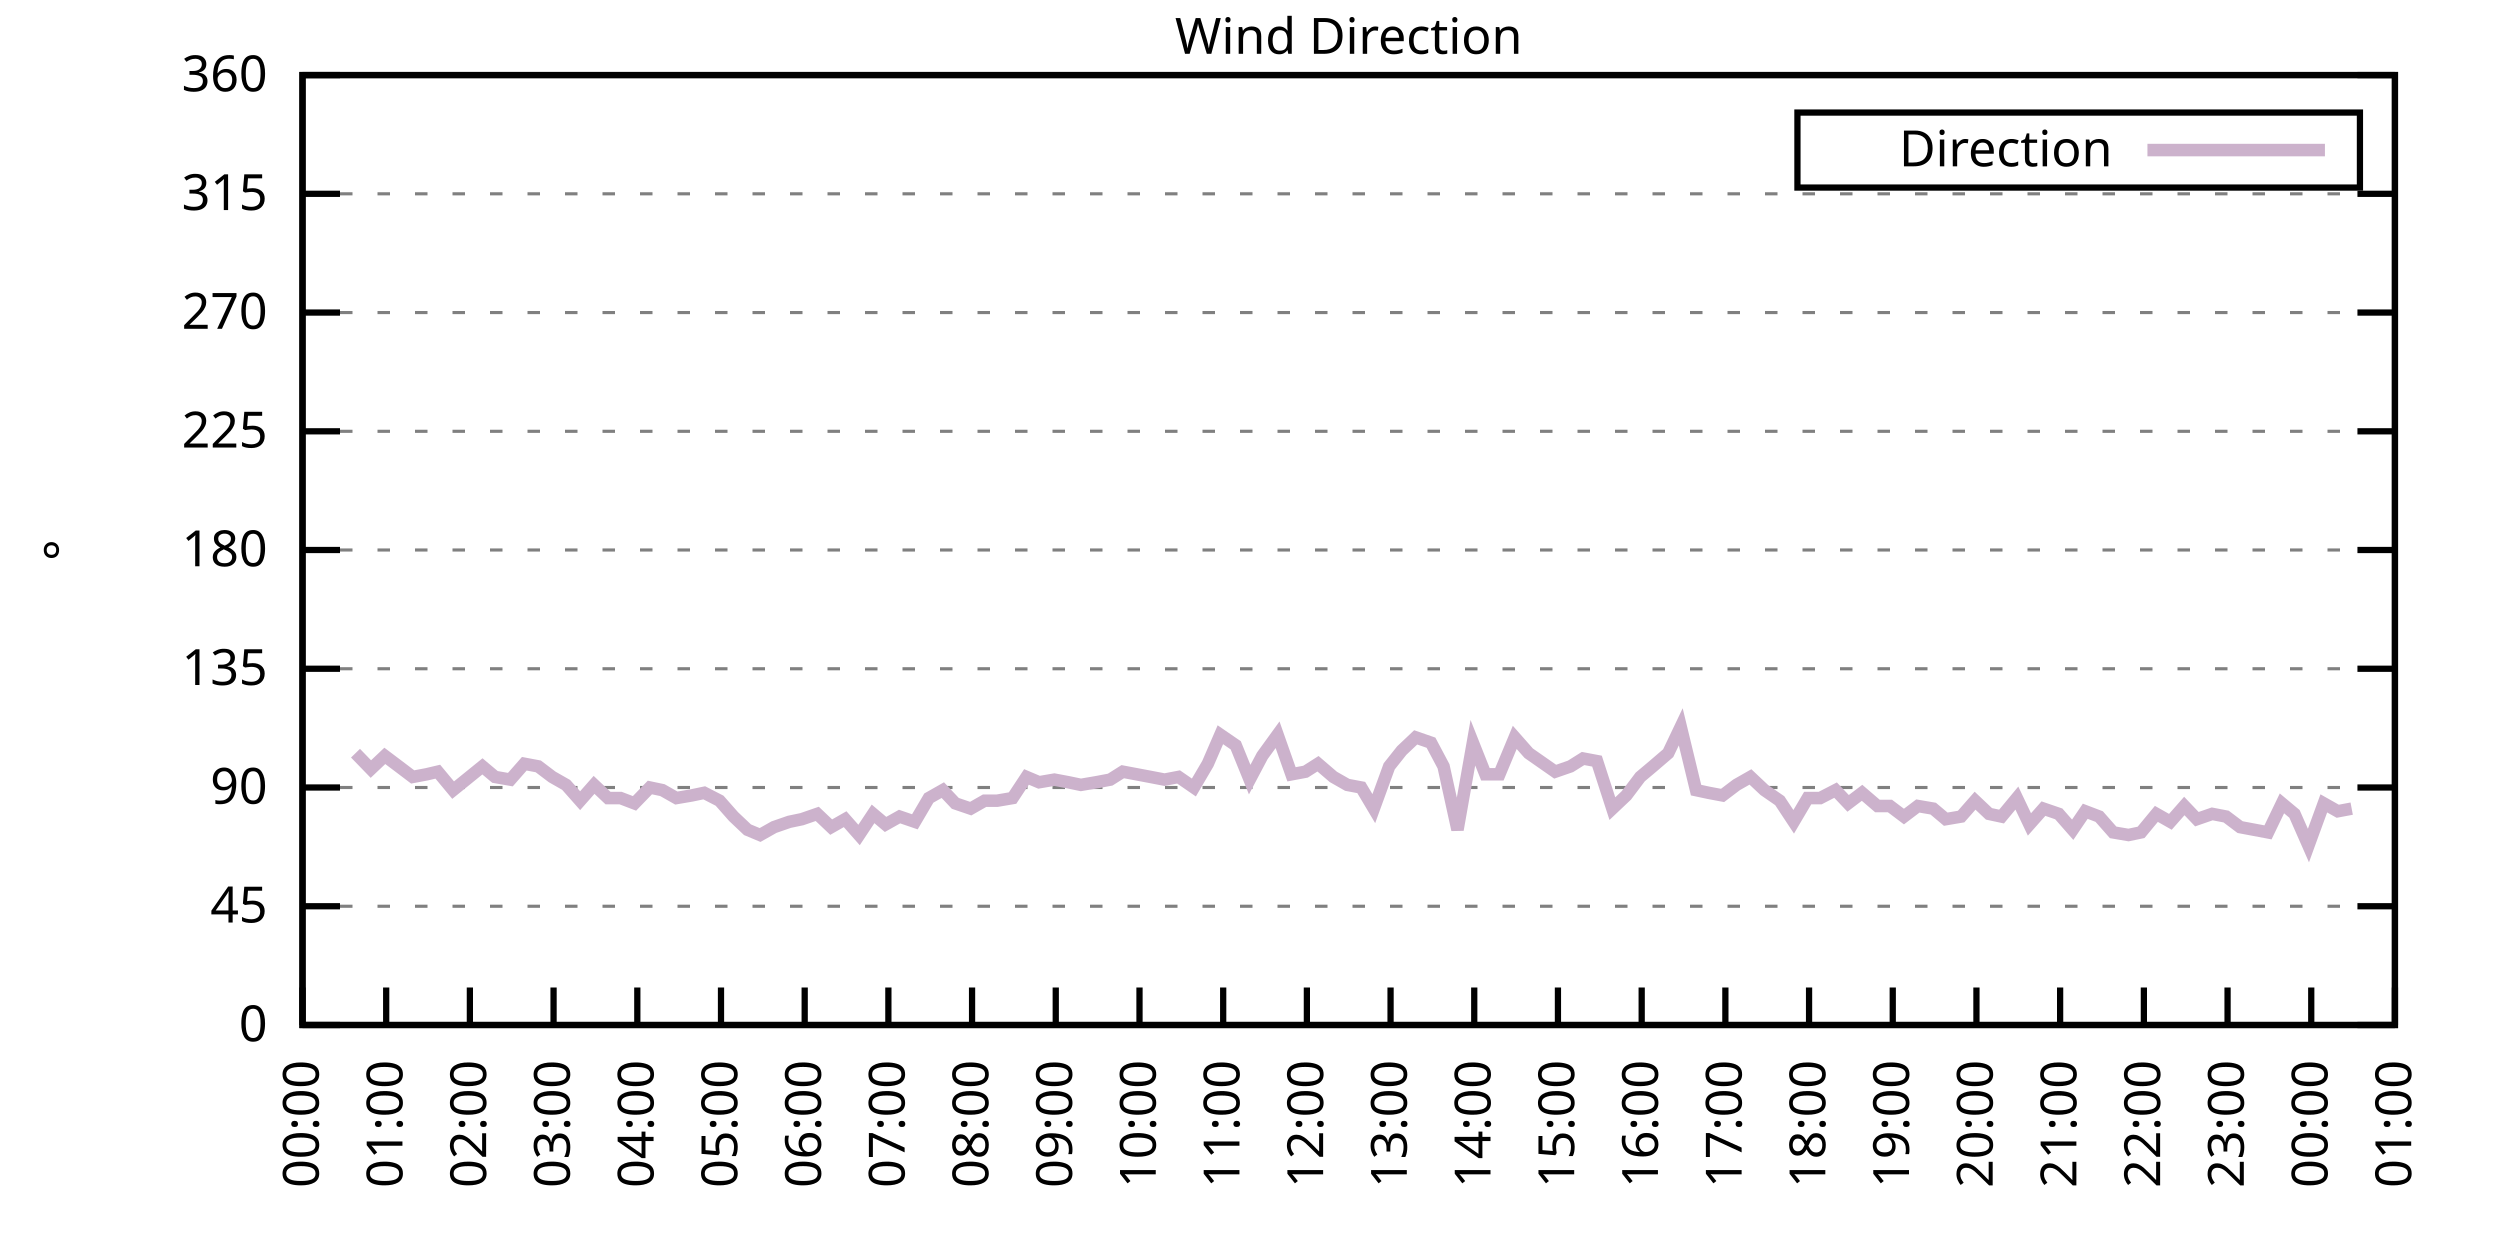
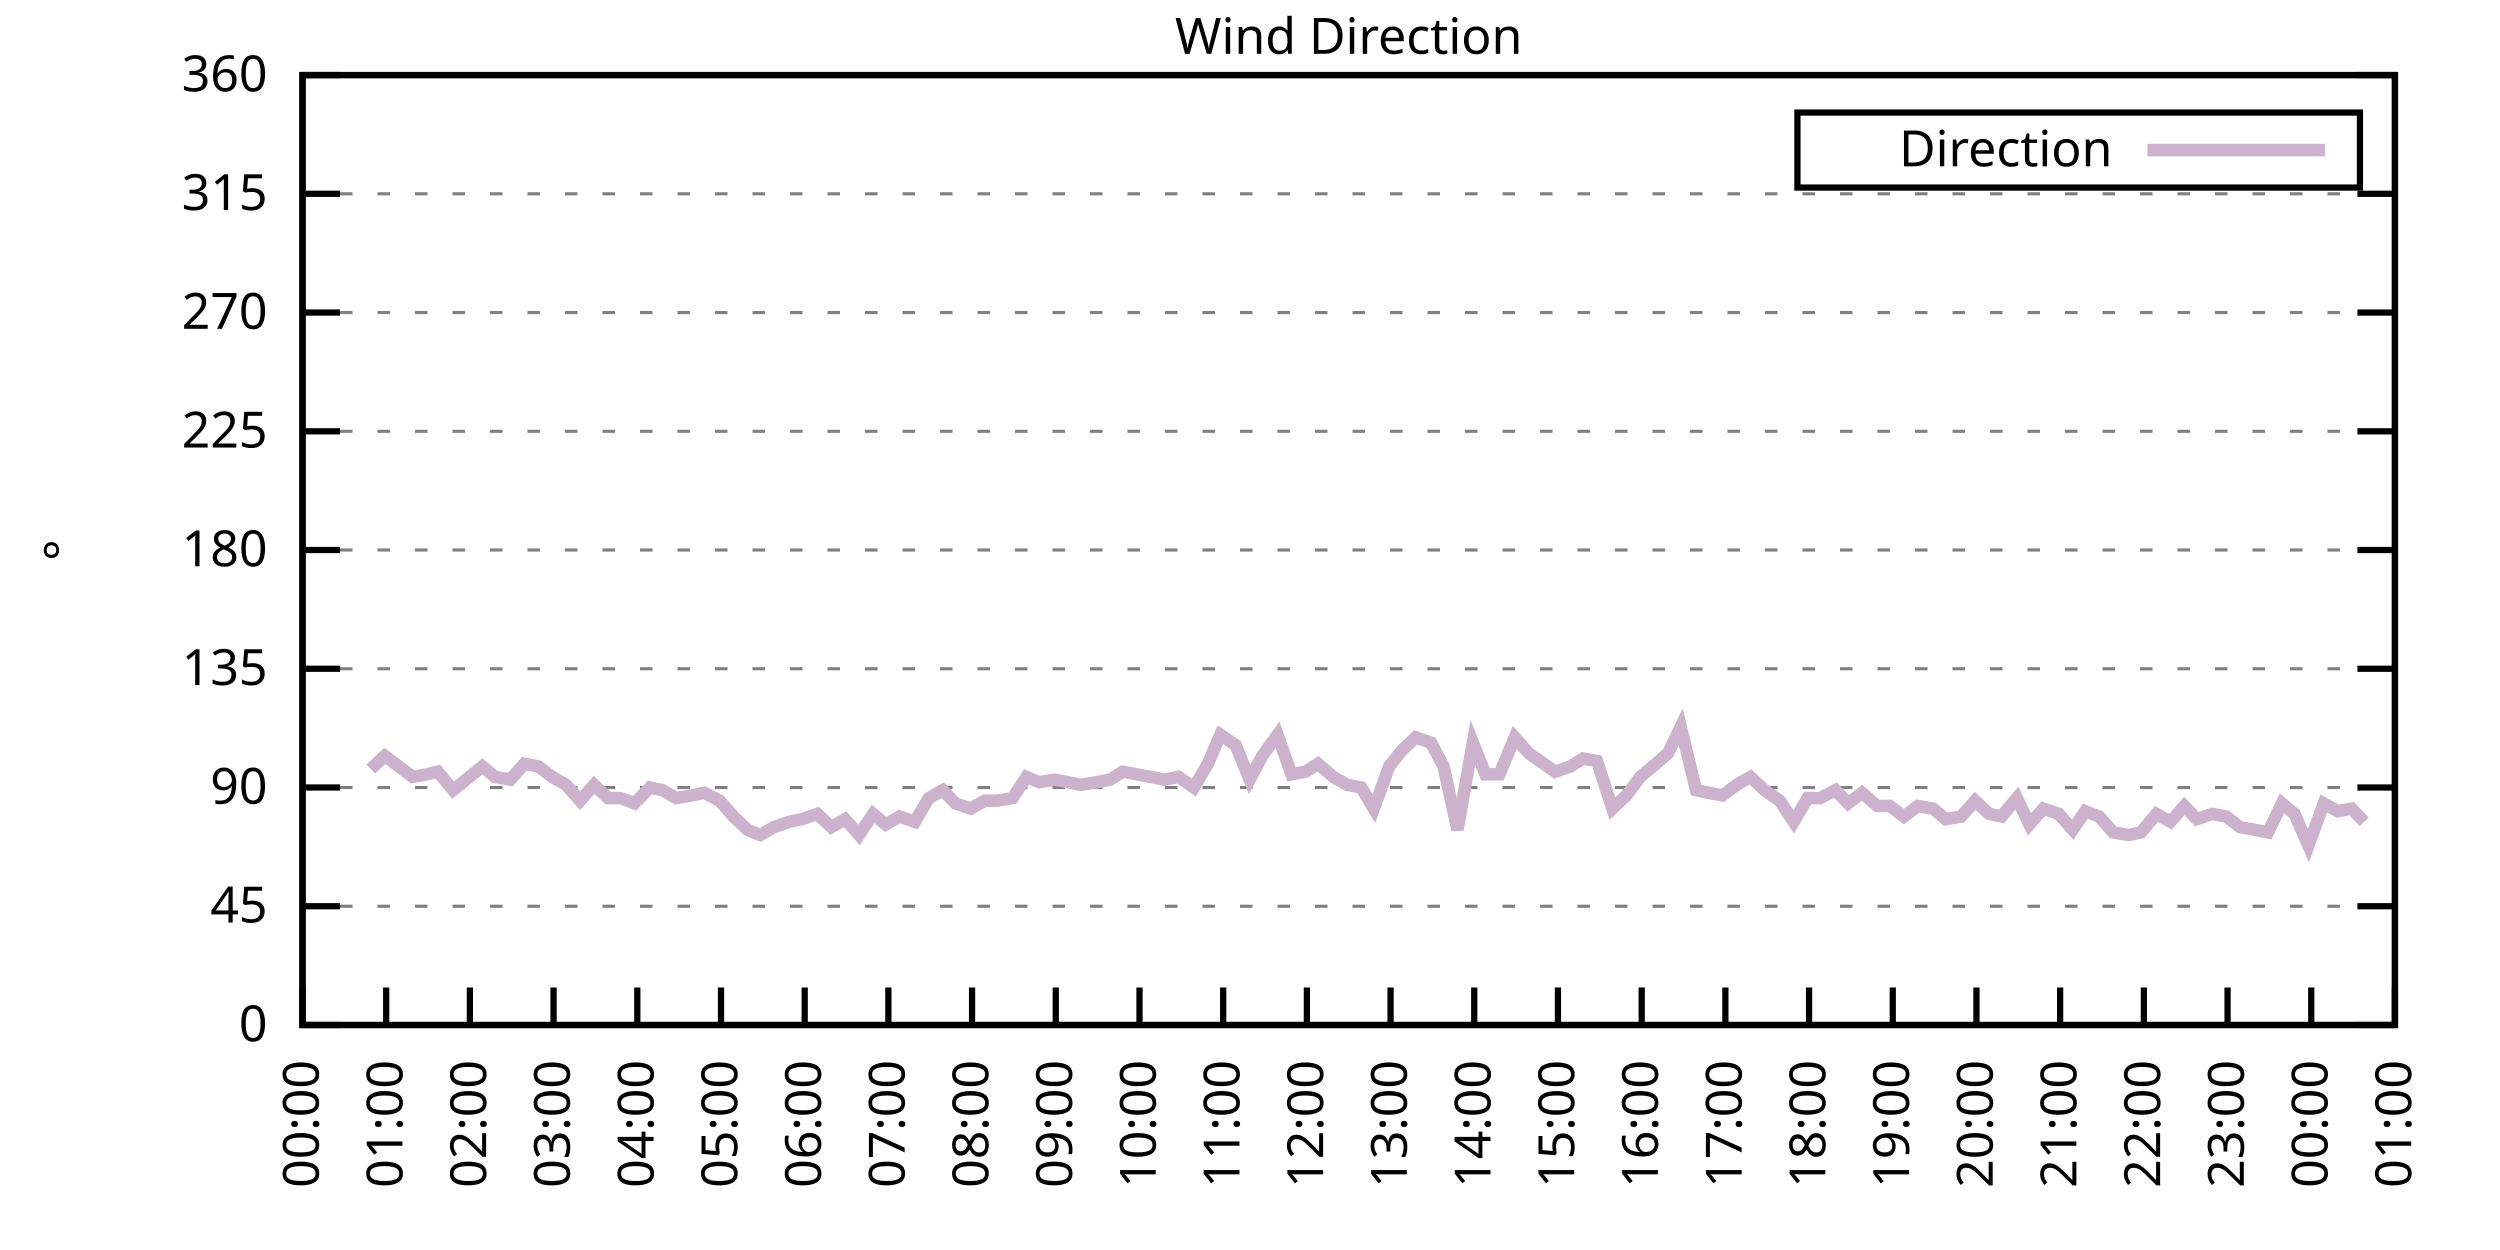
<svg xmlns="http://www.w3.org/2000/svg" xmlns:xlink="http://www.w3.org/1999/xlink" width="400" height="200" viewBox="0 0 400 200">
  <g id="gnuplot_canvas">
    <rect x="0" y="0" width="400" height="200" fill="none" />
    <defs>
      <circle id="gpDot" r="0.5" stroke-width="0.5" stroke="currentColor" />
      <path id="gpPt0" stroke-width="0.333" stroke="currentColor" d="M-1,0 h2 M0,-1 v2" />
      <path id="gpPt1" stroke-width="0.333" stroke="currentColor" d="M-1,-1 L1,1 M1,-1 L-1,1" />
      <path id="gpPt2" stroke-width="0.333" stroke="currentColor" d="M-1,0 L1,0 M0,-1 L0,1 M-1,-1 L1,1 M-1,1 L1,-1" />
      <rect id="gpPt3" stroke-width="0.333" stroke="currentColor" x="-1" y="-1" width="2" height="2" />
      <rect id="gpPt4" stroke-width="0.333" stroke="currentColor" fill="currentColor" x="-1" y="-1" width="2" height="2" />
      <circle id="gpPt5" stroke-width="0.333" stroke="currentColor" cx="0" cy="0" r="1" />
      <use xlink:href="#gpPt5" id="gpPt6" fill="currentColor" stroke="none" />
      <path id="gpPt7" stroke-width="0.333" stroke="currentColor" d="M0,-1.33 L-1.33,0.67 L1.33,0.67 z" />
      <use xlink:href="#gpPt7" id="gpPt8" fill="currentColor" stroke="none" />
      <use xlink:href="#gpPt7" id="gpPt9" stroke="currentColor" transform="rotate(180)" />
      <use xlink:href="#gpPt9" id="gpPt10" fill="currentColor" stroke="none" />
      <use xlink:href="#gpPt3" id="gpPt11" stroke="currentColor" transform="rotate(45)" />
      <use xlink:href="#gpPt11" id="gpPt12" fill="currentColor" stroke="none" />
      <path id="gpPt13" stroke-width="0.333" stroke="currentColor" d="M0,1.330 L1.265,0.411 L0.782,-1.067 L-0.782,-1.076 L-1.265,0.411 z" />
      <use xlink:href="#gpPt13" id="gpPt14" fill="currentColor" stroke="none" />
      <filter id="textbox" filterUnits="objectBoundingBox" x="0" y="0" height="1" width="1">
        <feFlood flood-color="white" flood-opacity="1" result="bgnd" />
        <feComposite in="SourceGraphic" in2="bgnd" operator="atop" />
      </filter>
      <filter id="greybox" filterUnits="objectBoundingBox" x="0" y="0" height="1" width="1">
        <feFlood flood-color="lightgrey" flood-opacity="1" result="grey" />
        <feComposite in="SourceGraphic" in2="grey" operator="atop" />
      </filter>
    </defs>
    <g fill="none" color="white" stroke="currentColor" stroke-width="1.00" stroke-linecap="butt" stroke-linejoin="miter">
</g>
    <g fill="none" color="black" stroke="currentColor" stroke-width="1.00" stroke-linecap="butt" stroke-linejoin="miter">
      <g stroke="none" shape-rendering="crispEdges">
        <polygon fill="rgb(255, 255, 255)" points="48.40,164.00 383.18,164.00 383.18,12.02 48.40,12.02 " />
      </g>
    </g>
    <g fill="none" color="black" stroke="currentColor" stroke-width="1.00" stroke-linecap="butt" stroke-linejoin="miter">
</g>
    <g fill="none" color="black" stroke="black" stroke-width="0.50" stroke-linecap="butt" stroke-linejoin="miter">
</g>
    <g fill="none" color="gray" stroke="currentColor" stroke-width="0.50" stroke-linecap="butt" stroke-linejoin="miter">
      <path stroke="gray" stroke-dasharray="2,4" class="gridline" d="M48.40,164.00 L383.19,164.00  " />
    </g>
    <g fill="none" color="gray" stroke="gray" stroke-width="1.00" stroke-linecap="butt" stroke-linejoin="miter">
</g>
    <g fill="none" color="black" stroke="currentColor" stroke-width="1.00" stroke-linecap="butt" stroke-linejoin="miter">
      <path stroke="black" d="M48.40,164.00 L54.40,164.00 M383.19,164.00 L377.19,164.00  " />
      <g transform="translate(42.80,166.60)" stroke="none" fill="black" font-family="Sans" font-size="8.00" text-anchor="end">
        <text>
          <tspan font-family="Sans"> 0</tspan>
        </text>
      </g>
    </g>
    <g fill="none" color="black" stroke="currentColor" stroke-width="1.00" stroke-linecap="butt" stroke-linejoin="miter">
</g>
    <g fill="none" color="black" stroke="black" stroke-width="0.50" stroke-linecap="butt" stroke-linejoin="miter">
</g>
    <g fill="none" color="gray" stroke="currentColor" stroke-width="0.50" stroke-linecap="butt" stroke-linejoin="miter">
      <path stroke="gray" stroke-dasharray="2,4" class="gridline" d="M48.40,145.00 L383.19,145.00  " />
    </g>
    <g fill="none" color="gray" stroke="gray" stroke-width="1.00" stroke-linecap="butt" stroke-linejoin="miter">
</g>
    <g fill="none" color="black" stroke="currentColor" stroke-width="1.00" stroke-linecap="butt" stroke-linejoin="miter">
      <path stroke="black" d="M48.40,145.00 L54.40,145.00 M383.19,145.00 L377.19,145.00  " />
      <g transform="translate(42.80,147.60)" stroke="none" fill="black" font-family="Sans" font-size="8.00" text-anchor="end">
        <text>
          <tspan font-family="Sans"> 45</tspan>
        </text>
      </g>
    </g>
    <g fill="none" color="black" stroke="currentColor" stroke-width="1.00" stroke-linecap="butt" stroke-linejoin="miter">
</g>
    <g fill="none" color="black" stroke="black" stroke-width="0.50" stroke-linecap="butt" stroke-linejoin="miter">
</g>
    <g fill="none" color="gray" stroke="currentColor" stroke-width="0.50" stroke-linecap="butt" stroke-linejoin="miter">
      <path stroke="gray" stroke-dasharray="2,4" class="gridline" d="M48.40,126.00 L383.19,126.00  " />
    </g>
    <g fill="none" color="gray" stroke="gray" stroke-width="1.00" stroke-linecap="butt" stroke-linejoin="miter">
</g>
    <g fill="none" color="black" stroke="currentColor" stroke-width="1.00" stroke-linecap="butt" stroke-linejoin="miter">
      <path stroke="black" d="M48.40,126.00 L54.40,126.00 M383.19,126.00 L377.19,126.00  " />
      <g transform="translate(42.80,128.60)" stroke="none" fill="black" font-family="Sans" font-size="8.00" text-anchor="end">
        <text>
          <tspan font-family="Sans"> 90</tspan>
        </text>
      </g>
    </g>
    <g fill="none" color="black" stroke="currentColor" stroke-width="1.00" stroke-linecap="butt" stroke-linejoin="miter">
</g>
    <g fill="none" color="black" stroke="black" stroke-width="0.50" stroke-linecap="butt" stroke-linejoin="miter">
</g>
    <g fill="none" color="gray" stroke="currentColor" stroke-width="0.50" stroke-linecap="butt" stroke-linejoin="miter">
      <path stroke="gray" stroke-dasharray="2,4" class="gridline" d="M48.40,107.00 L383.19,107.00  " />
    </g>
    <g fill="none" color="gray" stroke="gray" stroke-width="1.00" stroke-linecap="butt" stroke-linejoin="miter">
</g>
    <g fill="none" color="black" stroke="currentColor" stroke-width="1.00" stroke-linecap="butt" stroke-linejoin="miter">
      <path stroke="black" d="M48.40,107.00 L54.40,107.00 M383.19,107.00 L377.19,107.00  " />
      <g transform="translate(42.80,109.60)" stroke="none" fill="black" font-family="Sans" font-size="8.00" text-anchor="end">
        <text>
          <tspan font-family="Sans"> 135</tspan>
        </text>
      </g>
    </g>
    <g fill="none" color="black" stroke="currentColor" stroke-width="1.00" stroke-linecap="butt" stroke-linejoin="miter">
</g>
    <g fill="none" color="black" stroke="black" stroke-width="0.50" stroke-linecap="butt" stroke-linejoin="miter">
</g>
    <g fill="none" color="gray" stroke="currentColor" stroke-width="0.50" stroke-linecap="butt" stroke-linejoin="miter">
      <path stroke="gray" stroke-dasharray="2,4" class="gridline" d="M48.40,88.00 L383.19,88.00  " />
    </g>
    <g fill="none" color="gray" stroke="gray" stroke-width="1.00" stroke-linecap="butt" stroke-linejoin="miter">
</g>
    <g fill="none" color="black" stroke="currentColor" stroke-width="1.00" stroke-linecap="butt" stroke-linejoin="miter">
      <path stroke="black" d="M48.40,88.00 L54.40,88.00 M383.19,88.00 L377.19,88.00  " />
      <g transform="translate(42.80,90.60)" stroke="none" fill="black" font-family="Sans" font-size="8.00" text-anchor="end">
        <text>
          <tspan font-family="Sans"> 180</tspan>
        </text>
      </g>
    </g>
    <g fill="none" color="black" stroke="currentColor" stroke-width="1.00" stroke-linecap="butt" stroke-linejoin="miter">
</g>
    <g fill="none" color="black" stroke="black" stroke-width="0.50" stroke-linecap="butt" stroke-linejoin="miter">
</g>
    <g fill="none" color="gray" stroke="currentColor" stroke-width="0.50" stroke-linecap="butt" stroke-linejoin="miter">
      <path stroke="gray" stroke-dasharray="2,4" class="gridline" d="M48.40,69.01 L383.19,69.01  " />
    </g>
    <g fill="none" color="gray" stroke="gray" stroke-width="1.00" stroke-linecap="butt" stroke-linejoin="miter">
</g>
    <g fill="none" color="black" stroke="currentColor" stroke-width="1.00" stroke-linecap="butt" stroke-linejoin="miter">
      <path stroke="black" d="M48.40,69.01 L54.40,69.01 M383.19,69.01 L377.19,69.01  " />
      <g transform="translate(42.80,71.61)" stroke="none" fill="black" font-family="Sans" font-size="8.00" text-anchor="end">
        <text>
          <tspan font-family="Sans"> 225</tspan>
        </text>
      </g>
    </g>
    <g fill="none" color="black" stroke="currentColor" stroke-width="1.00" stroke-linecap="butt" stroke-linejoin="miter">
</g>
    <g fill="none" color="black" stroke="black" stroke-width="0.50" stroke-linecap="butt" stroke-linejoin="miter">
</g>
    <g fill="none" color="gray" stroke="currentColor" stroke-width="0.50" stroke-linecap="butt" stroke-linejoin="miter">
      <path stroke="gray" stroke-dasharray="2,4" class="gridline" d="M48.40,50.01 L383.19,50.01  " />
    </g>
    <g fill="none" color="gray" stroke="gray" stroke-width="1.00" stroke-linecap="butt" stroke-linejoin="miter">
</g>
    <g fill="none" color="black" stroke="currentColor" stroke-width="1.00" stroke-linecap="butt" stroke-linejoin="miter">
      <path stroke="black" d="M48.40,50.01 L54.40,50.01 M383.19,50.01 L377.19,50.01  " />
      <g transform="translate(42.80,52.61)" stroke="none" fill="black" font-family="Sans" font-size="8.00" text-anchor="end">
        <text>
          <tspan font-family="Sans"> 270</tspan>
        </text>
      </g>
    </g>
    <g fill="none" color="black" stroke="currentColor" stroke-width="1.00" stroke-linecap="butt" stroke-linejoin="miter">
</g>
    <g fill="none" color="black" stroke="black" stroke-width="0.50" stroke-linecap="butt" stroke-linejoin="miter">
</g>
    <g fill="none" color="gray" stroke="currentColor" stroke-width="0.50" stroke-linecap="butt" stroke-linejoin="miter">
      <path stroke="gray" stroke-dasharray="2,4" class="gridline" d="M48.40,31.01 L383.19,31.01  " />
    </g>
    <g fill="none" color="gray" stroke="gray" stroke-width="1.00" stroke-linecap="butt" stroke-linejoin="miter">
</g>
    <g fill="none" color="black" stroke="currentColor" stroke-width="1.00" stroke-linecap="butt" stroke-linejoin="miter">
      <path stroke="black" d="M48.40,31.01 L54.40,31.01 M383.19,31.01 L377.19,31.01  " />
      <g transform="translate(42.80,33.61)" stroke="none" fill="black" font-family="Sans" font-size="8.00" text-anchor="end">
        <text>
          <tspan font-family="Sans"> 315</tspan>
        </text>
      </g>
    </g>
    <g fill="none" color="black" stroke="currentColor" stroke-width="1.00" stroke-linecap="butt" stroke-linejoin="miter">
</g>
    <g fill="none" color="black" stroke="black" stroke-width="0.50" stroke-linecap="butt" stroke-linejoin="miter">
</g>
    <g fill="none" color="gray" stroke="currentColor" stroke-width="0.50" stroke-linecap="butt" stroke-linejoin="miter">
      <path stroke="gray" stroke-dasharray="2,4" class="gridline" d="M48.40,12.01 L383.19,12.01  " />
    </g>
    <g fill="none" color="gray" stroke="gray" stroke-width="1.00" stroke-linecap="butt" stroke-linejoin="miter">
</g>
    <g fill="none" color="black" stroke="currentColor" stroke-width="1.00" stroke-linecap="butt" stroke-linejoin="miter">
      <path stroke="black" d="M48.40,12.01 L54.40,12.01 M383.19,12.01 L377.19,12.01  " />
      <g transform="translate(42.80,14.61)" stroke="none" fill="black" font-family="Sans" font-size="8.00" text-anchor="end">
        <text>
          <tspan font-family="Sans"> 360</tspan>
        </text>
      </g>
    </g>
    <g fill="none" color="black" stroke="currentColor" stroke-width="1.00" stroke-linecap="butt" stroke-linejoin="miter">
      <path stroke="black" d="M48.40,164.00 L48.40,158.00  " />
      <g transform="translate(51.00,169.60) rotate(270.00)" stroke="none" fill="black" font-family="Sans" font-size="8.00" text-anchor="end">
        <text>
          <tspan font-family="Sans">00:00</tspan>
        </text>
      </g>
    </g>
    <g fill="none" color="black" stroke="currentColor" stroke-width="1.00" stroke-linecap="butt" stroke-linejoin="miter">
      <path stroke="black" d="M61.79,164.00 L61.79,158.00  " />
      <g transform="translate(64.39,169.60) rotate(270.00)" stroke="none" fill="black" font-family="Sans" font-size="8.00" text-anchor="end">
        <text>
          <tspan font-family="Sans">01:00</tspan>
        </text>
      </g>
    </g>
    <g fill="none" color="black" stroke="currentColor" stroke-width="1.00" stroke-linecap="butt" stroke-linejoin="miter">
      <path stroke="black" d="M75.18,164.00 L75.18,158.00  " />
      <g transform="translate(77.78,169.60) rotate(270.00)" stroke="none" fill="black" font-family="Sans" font-size="8.00" text-anchor="end">
        <text>
          <tspan font-family="Sans">02:00</tspan>
        </text>
      </g>
    </g>
    <g fill="none" color="black" stroke="currentColor" stroke-width="1.00" stroke-linecap="butt" stroke-linejoin="miter">
      <path stroke="black" d="M88.57,164.00 L88.57,158.00  " />
      <g transform="translate(91.17,169.60) rotate(270.00)" stroke="none" fill="black" font-family="Sans" font-size="8.00" text-anchor="end">
        <text>
          <tspan font-family="Sans">03:00</tspan>
        </text>
      </g>
    </g>
    <g fill="none" color="black" stroke="currentColor" stroke-width="1.00" stroke-linecap="butt" stroke-linejoin="miter">
      <path stroke="black" d="M101.97,164.00 L101.97,158.00  " />
      <g transform="translate(104.57,169.60) rotate(270.00)" stroke="none" fill="black" font-family="Sans" font-size="8.00" text-anchor="end">
        <text>
          <tspan font-family="Sans">04:00</tspan>
        </text>
      </g>
    </g>
    <g fill="none" color="black" stroke="currentColor" stroke-width="1.00" stroke-linecap="butt" stroke-linejoin="miter">
      <path stroke="black" d="M115.36,164.00 L115.36,158.00  " />
      <g transform="translate(117.96,169.60) rotate(270.00)" stroke="none" fill="black" font-family="Sans" font-size="8.00" text-anchor="end">
        <text>
          <tspan font-family="Sans">05:00</tspan>
        </text>
      </g>
    </g>
    <g fill="none" color="black" stroke="currentColor" stroke-width="1.00" stroke-linecap="butt" stroke-linejoin="miter">
      <path stroke="black" d="M128.75,164.00 L128.75,158.00  " />
      <g transform="translate(131.35,169.60) rotate(270.00)" stroke="none" fill="black" font-family="Sans" font-size="8.00" text-anchor="end">
        <text>
          <tspan font-family="Sans">06:00</tspan>
        </text>
      </g>
    </g>
    <g fill="none" color="black" stroke="currentColor" stroke-width="1.00" stroke-linecap="butt" stroke-linejoin="miter">
      <path stroke="black" d="M142.14,164.00 L142.14,158.00  " />
      <g transform="translate(144.74,169.60) rotate(270.00)" stroke="none" fill="black" font-family="Sans" font-size="8.00" text-anchor="end">
        <text>
          <tspan font-family="Sans">07:00</tspan>
        </text>
      </g>
    </g>
    <g fill="none" color="black" stroke="currentColor" stroke-width="1.00" stroke-linecap="butt" stroke-linejoin="miter">
      <path stroke="black" d="M155.53,164.00 L155.53,158.00  " />
      <g transform="translate(158.13,169.60) rotate(270.00)" stroke="none" fill="black" font-family="Sans" font-size="8.00" text-anchor="end">
        <text>
          <tspan font-family="Sans">08:00</tspan>
        </text>
      </g>
    </g>
    <g fill="none" color="black" stroke="currentColor" stroke-width="1.00" stroke-linecap="butt" stroke-linejoin="miter">
      <path stroke="black" d="M168.92,164.00 L168.92,158.00  " />
      <g transform="translate(171.52,169.60) rotate(270.00)" stroke="none" fill="black" font-family="Sans" font-size="8.00" text-anchor="end">
        <text>
          <tspan font-family="Sans">09:00</tspan>
        </text>
      </g>
    </g>
    <g fill="none" color="black" stroke="currentColor" stroke-width="1.00" stroke-linecap="butt" stroke-linejoin="miter">
      <path stroke="black" d="M182.32,164.00 L182.32,158.00  " />
      <g transform="translate(184.92,169.60) rotate(270.00)" stroke="none" fill="black" font-family="Sans" font-size="8.00" text-anchor="end">
        <text>
          <tspan font-family="Sans">10:00</tspan>
        </text>
      </g>
    </g>
    <g fill="none" color="black" stroke="currentColor" stroke-width="1.00" stroke-linecap="butt" stroke-linejoin="miter">
      <path stroke="black" d="M195.71,164.00 L195.71,158.00  " />
      <g transform="translate(198.31,169.60) rotate(270.00)" stroke="none" fill="black" font-family="Sans" font-size="8.00" text-anchor="end">
        <text>
          <tspan font-family="Sans">11:00</tspan>
        </text>
      </g>
    </g>
    <g fill="none" color="black" stroke="currentColor" stroke-width="1.00" stroke-linecap="butt" stroke-linejoin="miter">
      <path stroke="black" d="M209.10,164.00 L209.10,158.00  " />
      <g transform="translate(211.70,169.60) rotate(270.00)" stroke="none" fill="black" font-family="Sans" font-size="8.00" text-anchor="end">
        <text>
          <tspan font-family="Sans">12:00</tspan>
        </text>
      </g>
    </g>
    <g fill="none" color="black" stroke="currentColor" stroke-width="1.00" stroke-linecap="butt" stroke-linejoin="miter">
      <path stroke="black" d="M222.49,164.00 L222.49,158.00  " />
      <g transform="translate(225.09,169.60) rotate(270.00)" stroke="none" fill="black" font-family="Sans" font-size="8.00" text-anchor="end">
        <text>
          <tspan font-family="Sans">13:00</tspan>
        </text>
      </g>
    </g>
    <g fill="none" color="black" stroke="currentColor" stroke-width="1.00" stroke-linecap="butt" stroke-linejoin="miter">
      <path stroke="black" d="M235.88,164.00 L235.88,158.00  " />
      <g transform="translate(238.48,169.60) rotate(270.00)" stroke="none" fill="black" font-family="Sans" font-size="8.00" text-anchor="end">
        <text>
          <tspan font-family="Sans">14:00</tspan>
        </text>
      </g>
    </g>
    <g fill="none" color="black" stroke="currentColor" stroke-width="1.00" stroke-linecap="butt" stroke-linejoin="miter">
      <path stroke="black" d="M249.27,164.00 L249.27,158.00  " />
      <g transform="translate(251.87,169.60) rotate(270.00)" stroke="none" fill="black" font-family="Sans" font-size="8.00" text-anchor="end">
        <text>
          <tspan font-family="Sans">15:00</tspan>
        </text>
      </g>
    </g>
    <g fill="none" color="black" stroke="currentColor" stroke-width="1.00" stroke-linecap="butt" stroke-linejoin="miter">
      <path stroke="black" d="M262.67,164.00 L262.67,158.00  " />
      <g transform="translate(265.27,169.60) rotate(270.00)" stroke="none" fill="black" font-family="Sans" font-size="8.00" text-anchor="end">
        <text>
          <tspan font-family="Sans">16:00</tspan>
        </text>
      </g>
    </g>
    <g fill="none" color="black" stroke="currentColor" stroke-width="1.00" stroke-linecap="butt" stroke-linejoin="miter">
      <path stroke="black" d="M276.06,164.00 L276.06,158.00  " />
      <g transform="translate(278.66,169.60) rotate(270.00)" stroke="none" fill="black" font-family="Sans" font-size="8.00" text-anchor="end">
        <text>
          <tspan font-family="Sans">17:00</tspan>
        </text>
      </g>
    </g>
    <g fill="none" color="black" stroke="currentColor" stroke-width="1.00" stroke-linecap="butt" stroke-linejoin="miter">
      <path stroke="black" d="M289.45,164.00 L289.45,158.00  " />
      <g transform="translate(292.05,169.60) rotate(270.00)" stroke="none" fill="black" font-family="Sans" font-size="8.00" text-anchor="end">
        <text>
          <tspan font-family="Sans">18:00</tspan>
        </text>
      </g>
    </g>
    <g fill="none" color="black" stroke="currentColor" stroke-width="1.00" stroke-linecap="butt" stroke-linejoin="miter">
      <path stroke="black" d="M302.84,164.00 L302.84,158.00  " />
      <g transform="translate(305.44,169.60) rotate(270.00)" stroke="none" fill="black" font-family="Sans" font-size="8.00" text-anchor="end">
        <text>
          <tspan font-family="Sans">19:00</tspan>
        </text>
      </g>
    </g>
    <g fill="none" color="black" stroke="currentColor" stroke-width="1.00" stroke-linecap="butt" stroke-linejoin="miter">
      <path stroke="black" d="M316.23,164.00 L316.23,158.00  " />
      <g transform="translate(318.83,169.60) rotate(270.00)" stroke="none" fill="black" font-family="Sans" font-size="8.00" text-anchor="end">
        <text>
          <tspan font-family="Sans">20:00</tspan>
        </text>
      </g>
    </g>
    <g fill="none" color="black" stroke="currentColor" stroke-width="1.00" stroke-linecap="butt" stroke-linejoin="miter">
      <path stroke="black" d="M329.62,164.00 L329.62,158.00  " />
      <g transform="translate(332.22,169.60) rotate(270.00)" stroke="none" fill="black" font-family="Sans" font-size="8.00" text-anchor="end">
        <text>
          <tspan font-family="Sans">21:00</tspan>
        </text>
      </g>
    </g>
    <g fill="none" color="black" stroke="currentColor" stroke-width="1.00" stroke-linecap="butt" stroke-linejoin="miter">
      <path stroke="black" d="M343.02,164.00 L343.02,158.00  " />
      <g transform="translate(345.62,169.60) rotate(270.00)" stroke="none" fill="black" font-family="Sans" font-size="8.00" text-anchor="end">
        <text>
          <tspan font-family="Sans">22:00</tspan>
        </text>
      </g>
    </g>
    <g fill="none" color="black" stroke="currentColor" stroke-width="1.00" stroke-linecap="butt" stroke-linejoin="miter">
      <path stroke="black" d="M356.41,164.00 L356.41,158.00  " />
      <g transform="translate(359.01,169.60) rotate(270.00)" stroke="none" fill="black" font-family="Sans" font-size="8.00" text-anchor="end">
        <text>
          <tspan font-family="Sans">23:00</tspan>
        </text>
      </g>
    </g>
    <g fill="none" color="black" stroke="currentColor" stroke-width="1.00" stroke-linecap="butt" stroke-linejoin="miter">
      <path stroke="black" d="M369.80,164.00 L369.80,158.00  " />
      <g transform="translate(372.40,169.60) rotate(270.00)" stroke="none" fill="black" font-family="Sans" font-size="8.00" text-anchor="end">
        <text>
          <tspan font-family="Sans">00:00</tspan>
        </text>
      </g>
    </g>
    <g fill="none" color="black" stroke="currentColor" stroke-width="1.00" stroke-linecap="butt" stroke-linejoin="miter">
      <path stroke="black" d="M383.19,164.00 L383.19,158.00  " />
      <g transform="translate(385.79,169.60) rotate(270.00)" stroke="none" fill="black" font-family="Sans" font-size="8.00" text-anchor="end">
        <text>
          <tspan font-family="Sans">01:00</tspan>
        </text>
      </g>
    </g>
    <g fill="none" color="black" stroke="currentColor" stroke-width="1.00" stroke-linecap="butt" stroke-linejoin="miter">
</g>
    <g fill="none" color="black" stroke="currentColor" stroke-width="1.00" stroke-linecap="butt" stroke-linejoin="miter">
      <path stroke="black" d="M48.40,12.01 L48.40,164.00 L383.19,164.00 L383.19,12.01 L48.40,12.01 Z  " />
    </g>
    <g fill="none" color="black" stroke="currentColor" stroke-width="1.00" stroke-linecap="butt" stroke-linejoin="miter">
</g>
    <g fill="none" color="black" stroke="currentColor" stroke-width="1.00" stroke-linecap="butt" stroke-linejoin="miter">
      <path stroke="black" d="M287.59,30.01 L287.59,18.01 L377.59,18.01 L377.59,30.01 L287.59,30.01 Z  " />
    </g>
    <g id="Wind_direction_plot_1">
      <g fill="none" color="white" stroke="black" stroke-width="2.00" stroke-linecap="butt" stroke-linejoin="miter">
</g>
      <g fill="none" color="black" stroke="currentColor" stroke-width="2.00" stroke-linecap="butt" stroke-linejoin="miter">
        <g transform="translate(337.99,26.61)" stroke="none" fill="black" font-family="Sans" font-size="8.00" text-anchor="end">
          <text>
            <tspan font-family="Sans">Direction</tspan>
          </text>
        </g>
      </g>
      <g fill="none" color="black" stroke="currentColor" stroke-width="2.00" stroke-linecap="butt" stroke-linejoin="miter">
-         <path stroke="rgb(204, 178, 204)" d="M343.59,24.01 L371.99,24.01 M56.88,120.51 L59.34,123.05 L61.57,120.94 L63.80,122.62 L66.03,124.31 L68.26,123.89   L70.05,123.47 L72.50,126.42 L77.19,122.62 L79.20,124.31 L81.66,124.74 L83.89,122.20 L86.12,122.62 L88.35,124.31   L90.58,125.58 L92.82,128.11 L95.05,125.58 L97.28,127.69 L99.29,127.69 L101.52,128.54 L103.98,126.00 L105.98,126.42   L108.22,127.69 L110.67,127.27 L112.68,126.85 L115.13,128.11 L117.37,130.65 L119.60,132.76 L121.61,133.60 L123.84,132.34   L126.29,131.49 L128.30,131.07 L130.76,130.22 L132.99,132.34 L135.22,131.07 L137.45,133.60 L139.69,130.22 L141.69,131.91   L143.93,130.65 L146.38,131.49 L148.61,127.69 L150.85,126.42 L152.85,128.54 L155.31,129.38 L157.54,128.11 L159.55,128.11   L162.01,127.69 L164.24,124.31 L166.25,125.16 L168.70,124.74 L170.93,125.16 L172.94,125.58 L175.40,125.16 L177.63,124.74   L179.64,123.47 L181.87,123.89 L184.10,124.31 L186.33,124.74 L188.57,124.31 L191.02,126.00 L193.25,122.20 L195.26,117.56   L197.72,119.25 L199.95,124.74 L201.96,120.94 L204.41,117.56 L206.64,123.89 L208.88,123.47 L210.88,122.20 L213.34,124.31   L215.57,125.58 L217.80,126.00 L219.81,129.38 L222.27,122.62 L224.28,120.09 L226.51,117.98 L228.96,118.83 L230.97,122.62   L233.20,132.76 L235.66,118.83 L237.67,123.89 L239.90,123.89 L242.36,117.98 L244.59,120.51 L248.83,123.47 L251.28,122.62   L253.29,121.36 L255.52,121.78 L257.98,129.38 L260.21,127.27 L262.44,124.31 L264.45,122.62 L266.91,120.51 L268.92,116.29   L271.37,126.42 L273.38,126.85 L275.61,127.27 L277.84,125.58 L280.07,124.31 L282.31,126.42 L284.76,128.11 L286.99,131.49   L289.23,127.69 L291.23,127.69 L293.69,126.42 L295.70,128.54 L297.93,126.85 L300.39,128.96 L302.39,128.96 L304.63,130.65   L306.86,128.96 L309.31,129.38 L311.32,131.07 L313.78,130.65 L316.01,128.11 L318.24,130.22 L320.25,130.65 L322.70,127.69   L324.71,131.91 L326.95,129.38 L329.40,130.22 L331.63,132.76 L333.64,129.80 L335.87,130.65 L338.10,133.18 L340.56,133.60   L342.57,133.18 L345.02,130.22 L347.26,131.49 L349.49,128.96 L351.50,131.07 L353.95,130.22 L356.18,130.65 L358.42,132.34   L360.65,132.76 L362.88,133.18 L365.11,128.54 L367.12,130.22 L369.35,135.29 L371.81,128.54 L374.04,129.80 L376.27,129.38    " />
+         <path stroke="rgb(204, 178, 204)" d="M343.59,24.01 L371.99,24.01 M59.34,123.05 L61.57,120.94 L63.80,122.62 L66.03,124.31 L68.26,123.89 L70.05,123.47   L72.50,126.42 L77.19,122.62 L79.20,124.31 L81.66,124.74 L83.89,122.20 L86.12,122.62 L88.35,124.31 L90.58,125.58   L92.82,128.11 L95.05,125.58 L97.28,127.69 L99.29,127.69 L101.52,128.54 L103.98,126.00 L105.98,126.42 L108.22,127.69   L110.67,127.27 L112.68,126.85 L115.13,128.11 L117.37,130.65 L119.60,132.76 L121.61,133.60 L123.84,132.34 L126.29,131.49   L128.30,131.07 L130.76,130.22 L132.99,132.34 L135.22,131.07 L137.45,133.60 L139.69,130.22 L141.69,131.91 L143.93,130.65   L146.38,131.49 L148.61,127.69 L150.85,126.42 L152.85,128.54 L155.31,129.38 L157.54,128.11 L159.55,128.11 L162.01,127.69   L164.24,124.31 L166.25,125.16 L168.70,124.74 L170.93,125.16 L172.94,125.58 L175.40,125.16 L177.63,124.74 L179.64,123.47   L181.87,123.89 L184.10,124.31 L186.33,124.74 L188.57,124.31 L191.02,126.00 L193.25,122.20 L195.26,117.56 L197.72,119.25   L199.95,124.74 L201.96,120.94 L204.41,117.56 L206.64,123.89 L208.88,123.47 L210.88,122.20 L213.34,124.31 L215.57,125.58   L217.80,126.00 L219.81,129.38 L222.27,122.62 L224.28,120.09 L226.51,117.98 L228.96,118.83 L230.97,122.62 L233.20,132.76   L235.66,118.83 L237.67,123.89 L239.90,123.89 L242.36,117.98 L244.59,120.51 L248.83,123.47 L251.28,122.62 L253.29,121.36   L255.52,121.78 L257.98,129.38 L260.21,127.27 L262.44,124.31 L264.45,122.62 L266.91,120.51 L268.92,116.29 L271.37,126.42   L273.38,126.85 L275.61,127.27 L277.84,125.58 L280.07,124.31 L282.31,126.42 L284.76,128.11 L286.99,131.49 L289.23,127.69   L291.23,127.69 L293.69,126.42 L295.70,128.54 L297.93,126.85 L300.39,128.96 L302.39,128.96 L304.63,130.65 L306.86,128.96   L309.31,129.38 L311.32,131.07 L313.78,130.65 L316.01,128.11 L318.24,130.22 L320.25,130.65 L322.70,127.69 L324.71,131.91   L326.95,129.38 L329.40,130.22 L331.63,132.76 L333.64,129.80 L335.87,130.65 L338.10,133.18 L340.56,133.60 L342.57,133.18   L345.02,130.22 L347.26,131.49 L349.49,128.96 L351.50,131.07 L353.95,130.22 L356.18,130.65 L358.42,132.34 L360.65,132.76   L362.88,133.18 L365.11,128.54 L367.12,130.22 L369.35,135.29 L371.81,128.54 L374.04,129.80 L376.27,129.38 L378.28,131.49    " />
      </g>
    </g>
    <g fill="none" color="black" stroke="currentColor" stroke-width="2.00" stroke-linecap="butt" stroke-linejoin="miter">
</g>
    <g fill="none" color="black" stroke="black" stroke-width="1.00" stroke-linecap="butt" stroke-linejoin="miter">
</g>
    <g fill="none" color="black" stroke="currentColor" stroke-width="1.00" stroke-linecap="butt" stroke-linejoin="miter">
      <path stroke="black" d="M48.40,12.01 L48.40,164.00 L383.19,164.00 L383.19,12.01 L48.40,12.01 Z  " />
      <g transform="translate(12.80,88.01) rotate(270.00)" stroke="none" fill="black" font-family="Sans" font-size="8.00" text-anchor="middle">
        <text>
          <tspan font-family="Sans">°</tspan>
        </text>
      </g>
    </g>
    <g fill="none" color="black" stroke="currentColor" stroke-width="1.00" stroke-linecap="butt" stroke-linejoin="miter">
</g>
    <g fill="none" color="black" stroke="currentColor" stroke-width="1.00" stroke-linecap="butt" stroke-linejoin="miter">
      <g transform="translate(215.79,8.61)" stroke="none" fill="black" font-family="Sans" font-size="8.00" text-anchor="middle">
        <text>
          <tspan font-family="Sans">Wind Direction</tspan>
        </text>
      </g>
    </g>
    <g fill="none" color="black" stroke="currentColor" stroke-width="1.00" stroke-linecap="butt" stroke-linejoin="miter">
</g>
  </g>
</svg>
